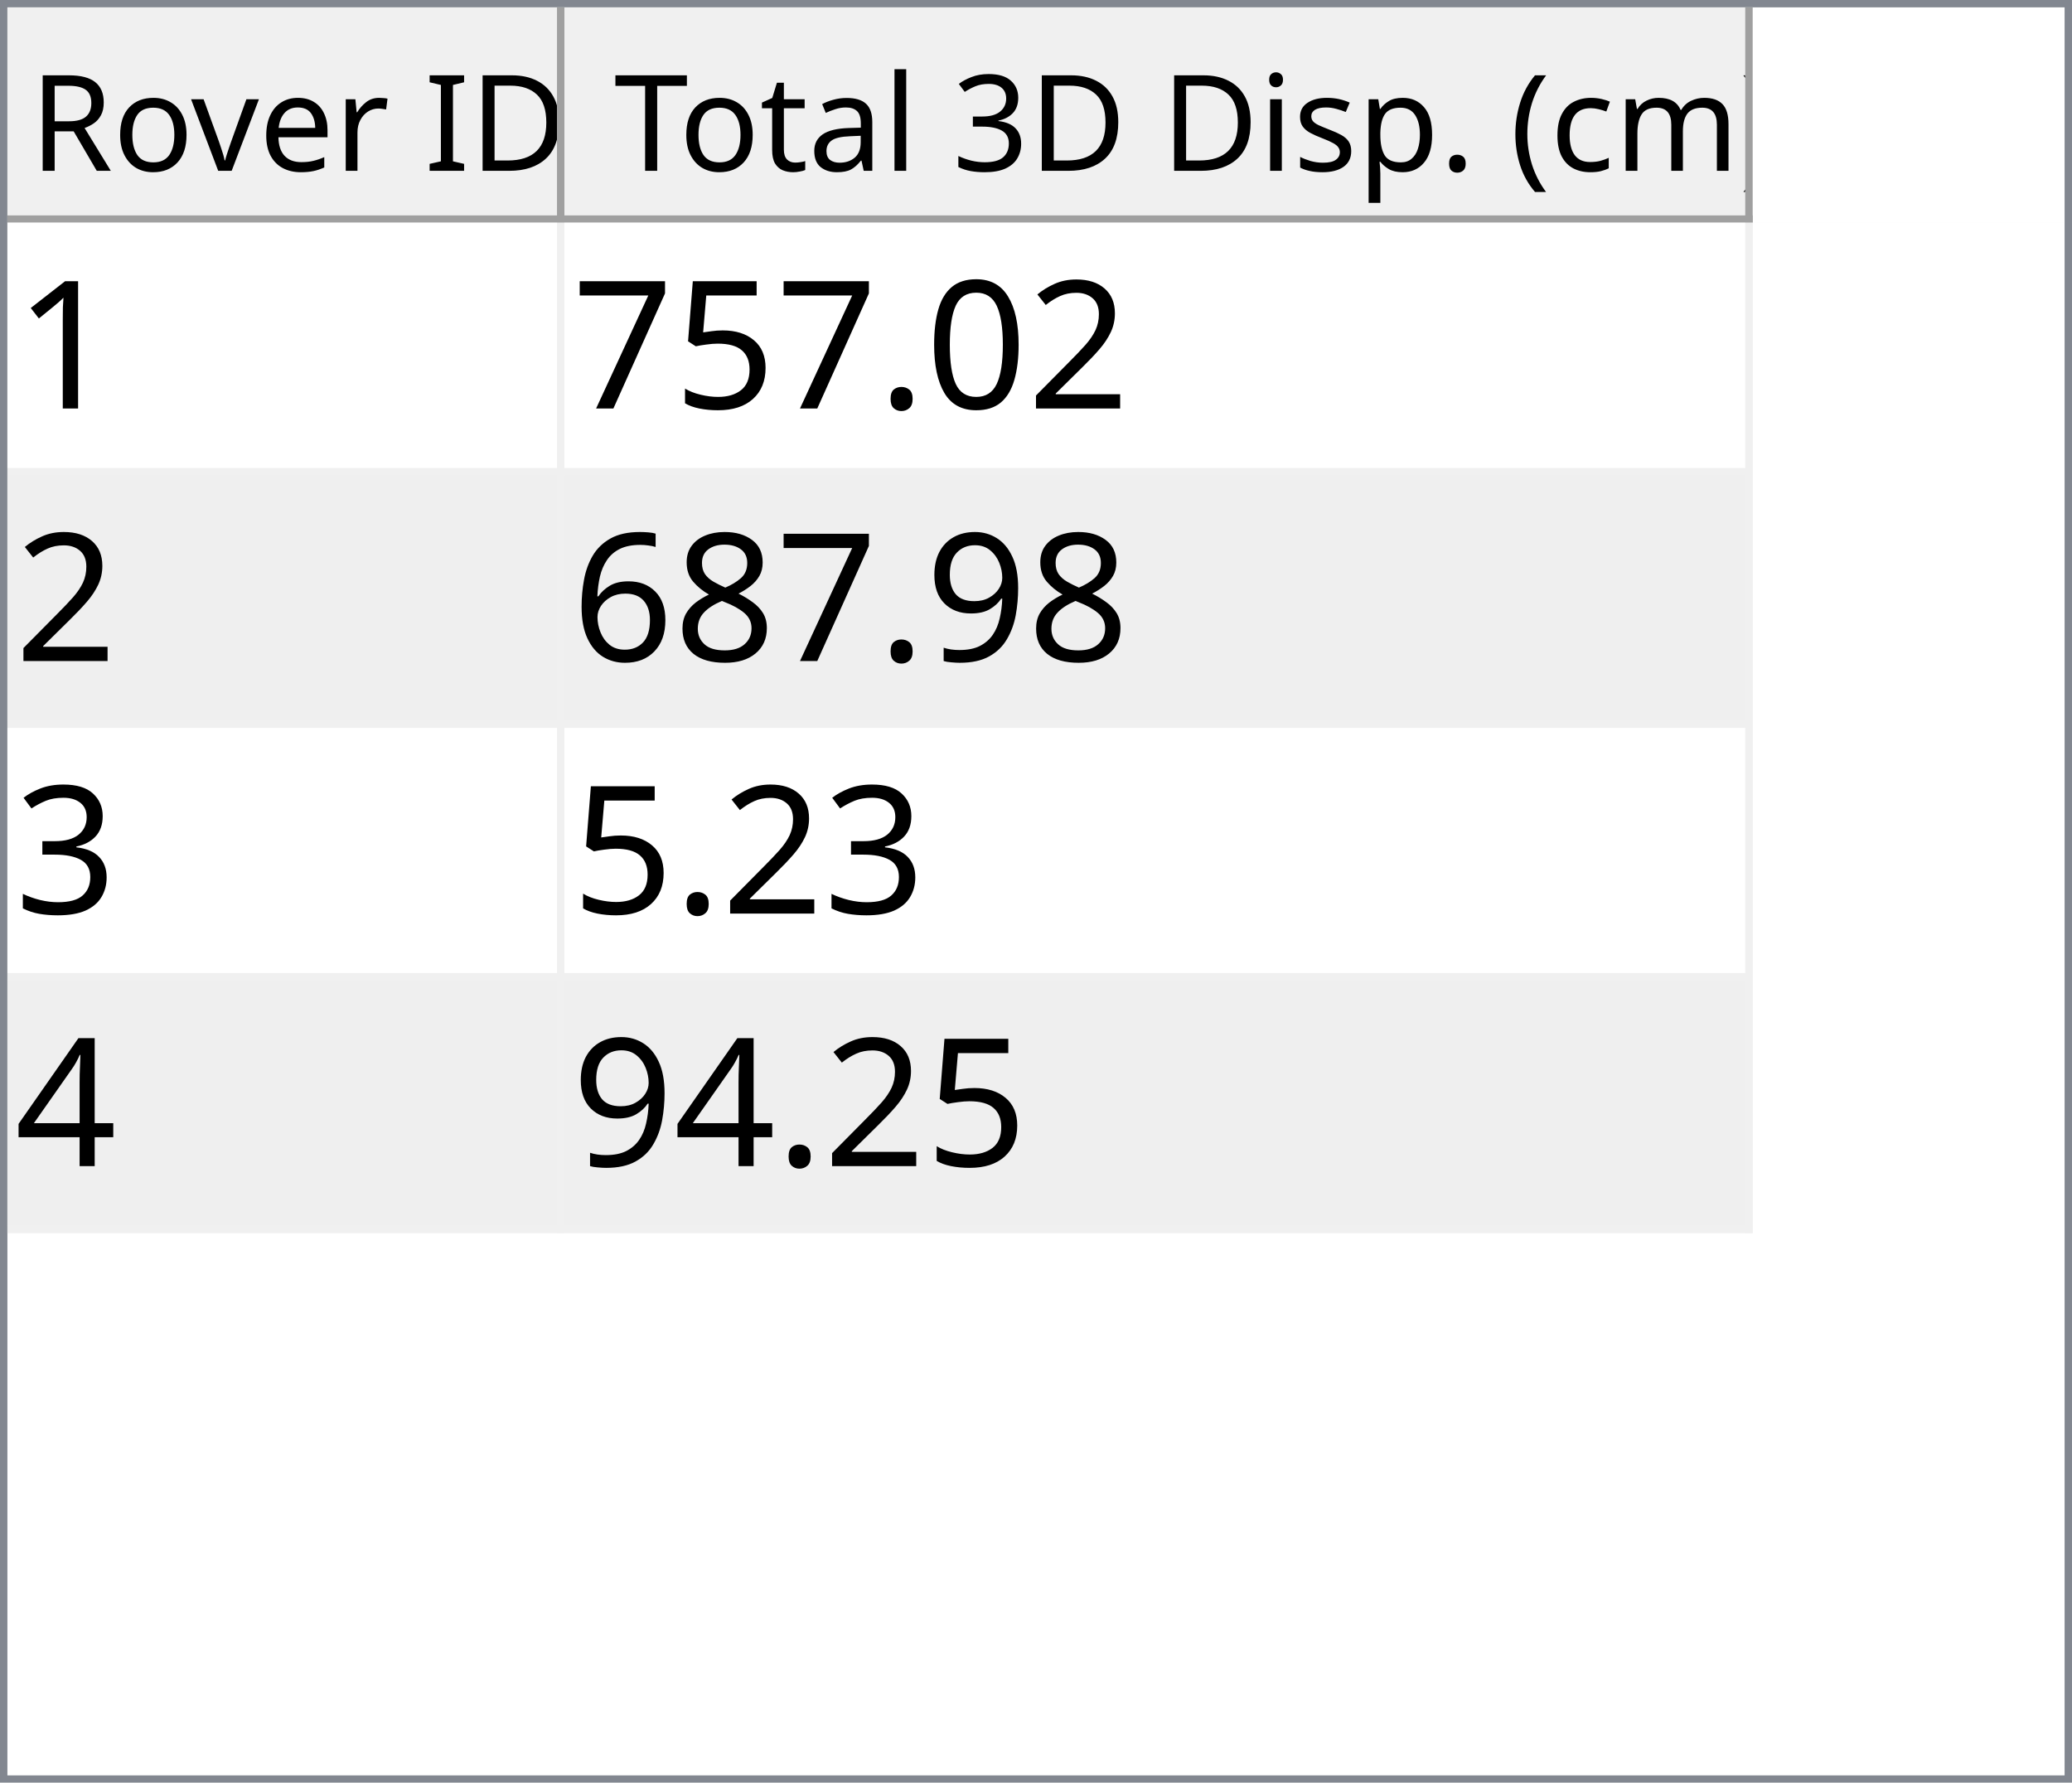
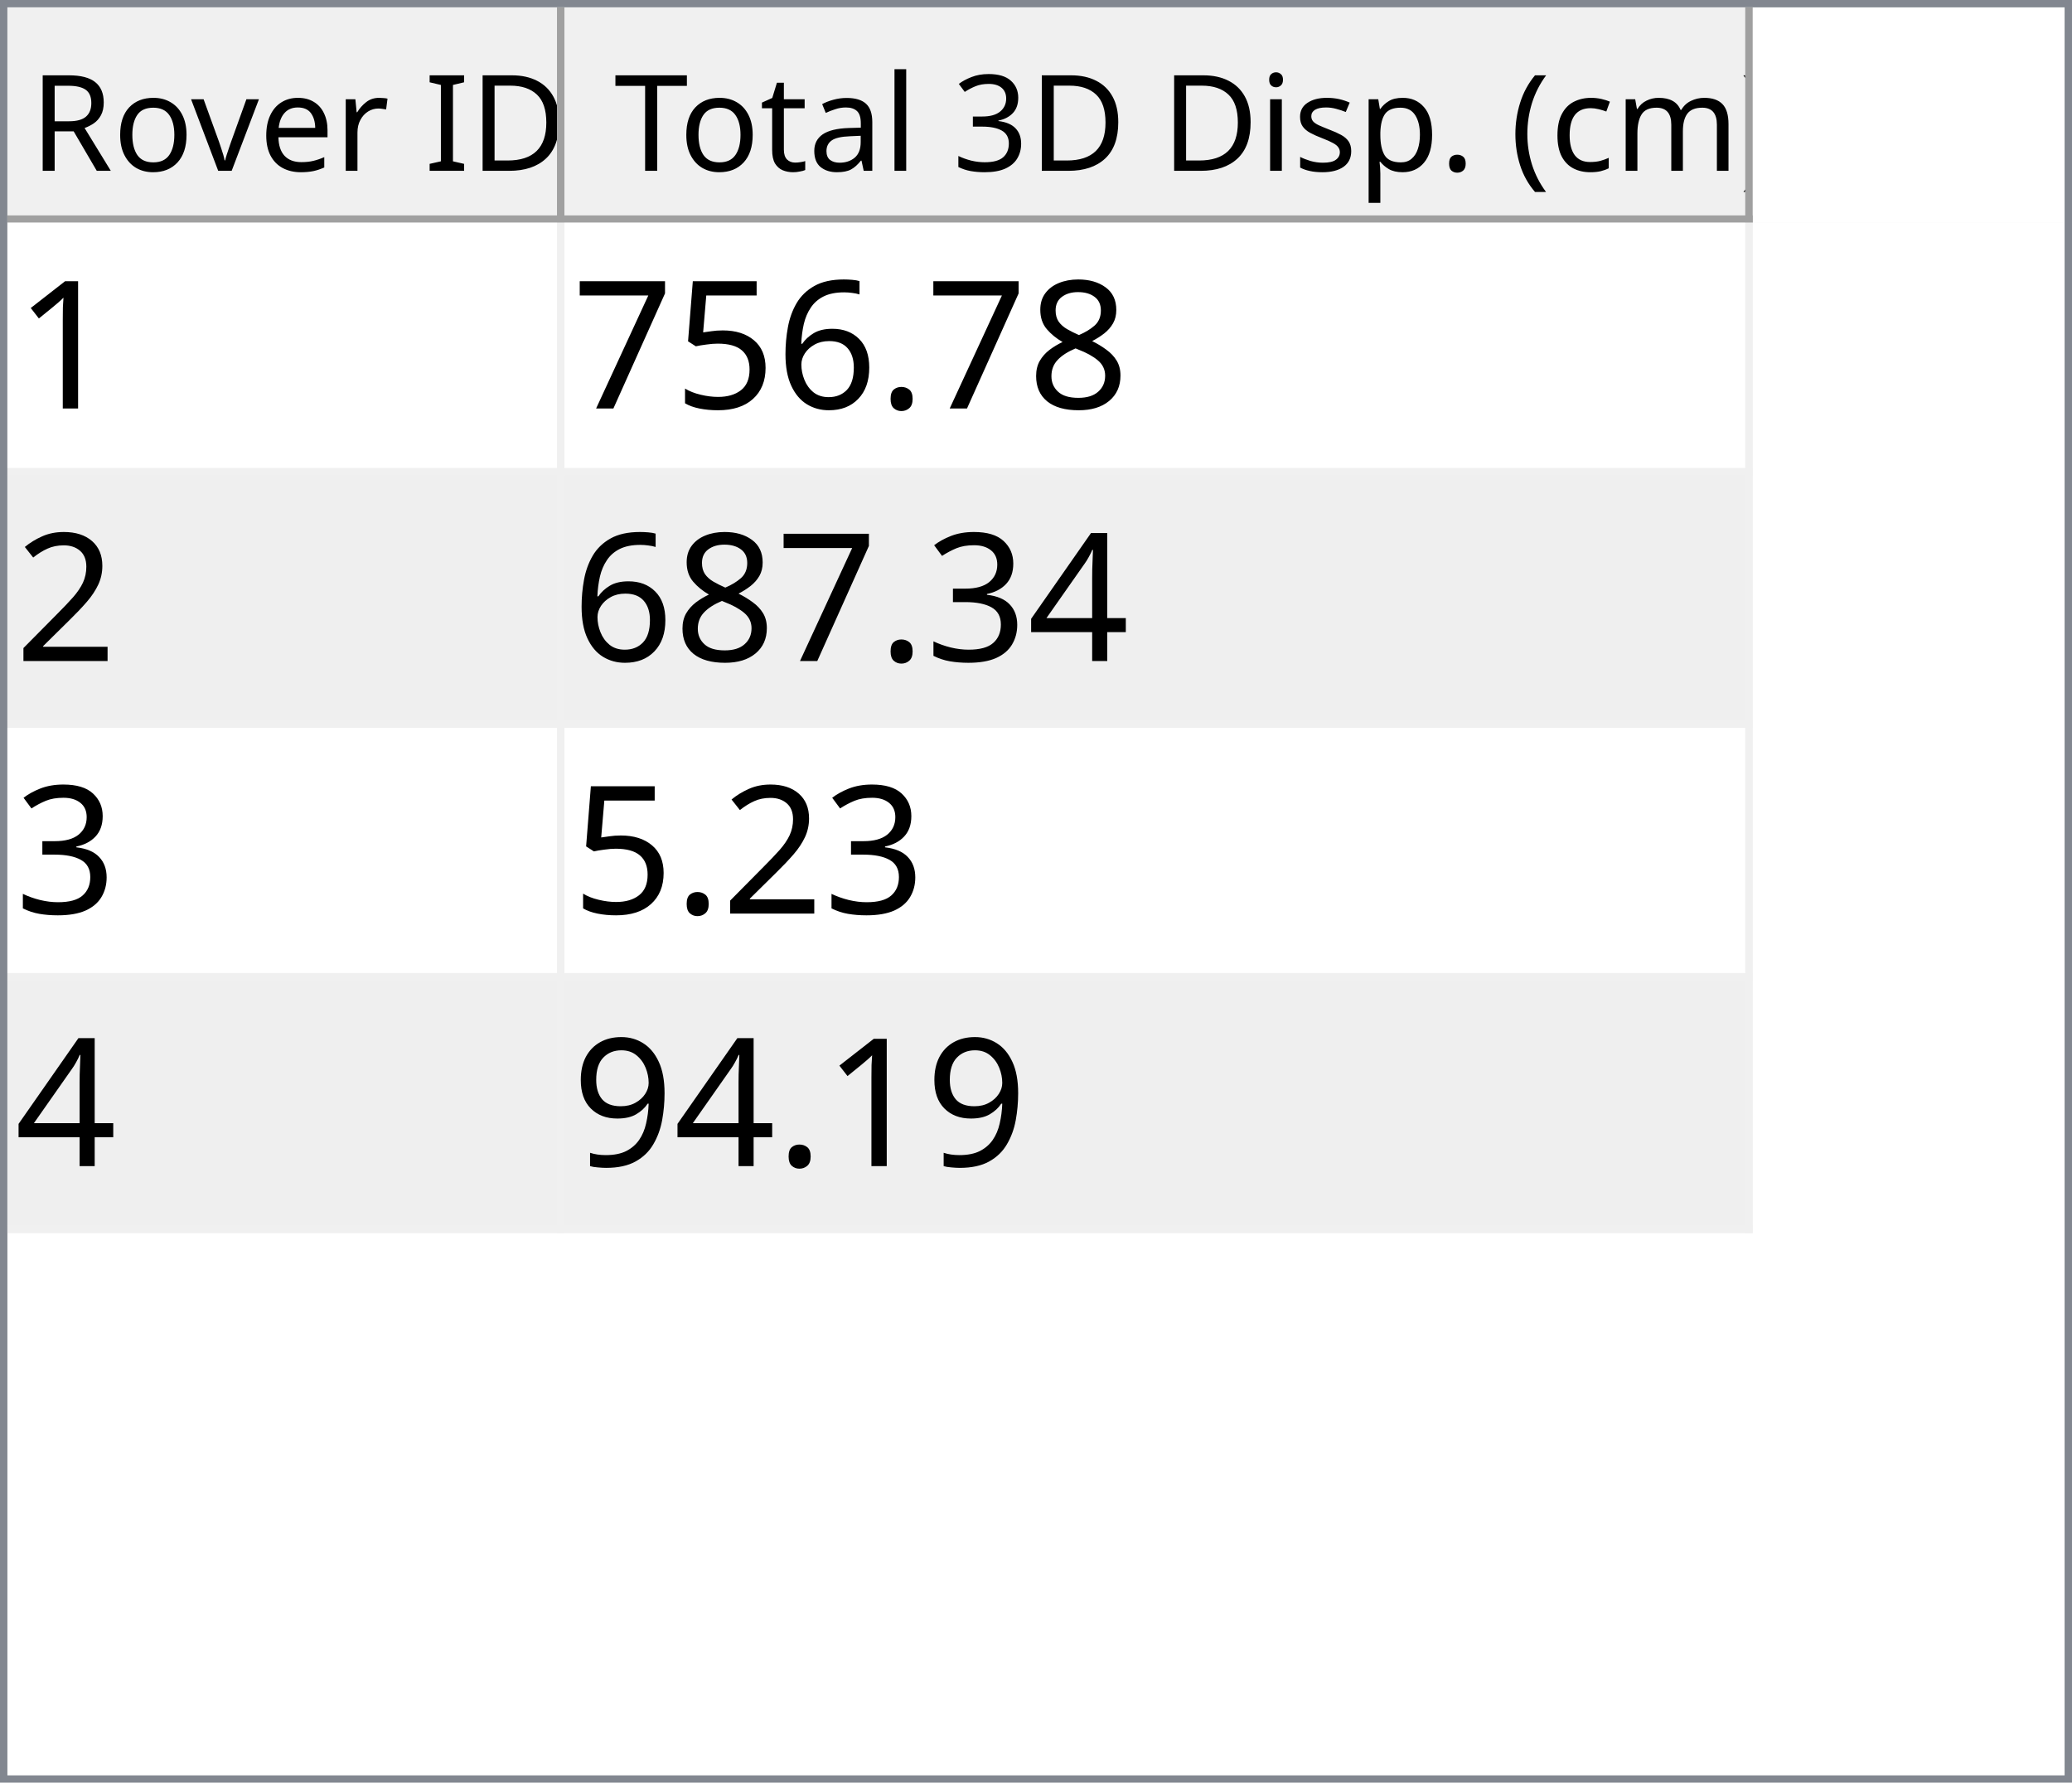
<svg xmlns="http://www.w3.org/2000/svg" style="fill-opacity:1; color-rendering:auto; color-interpolation:auto; text-rendering:auto; stroke:black; stroke-linecap:square; stroke-miterlimit:10; shape-rendering:auto; stroke-opacity:1; fill:black; stroke-dasharray:none; font-weight:normal; stroke-width:1; font-family:'Dialog'; font-style:normal; stroke-linejoin:miter; font-size:12px; stroke-dashoffset:0; image-rendering:auto;" width="279" height="240">
  <defs id="genericDefs" />
  <g>
    <defs id="defs1">
      <clipPath clipPathUnits="userSpaceOnUse" id="clipPath1">
        <path d="M0 0 L279 0 L279 240 L0 240 L0 0 Z" />
      </clipPath>
      <clipPath clipPathUnits="userSpaceOnUse" id="clipPath2">
        <path d="M0 0 L0 240 L279 240 L279 0 Z" />
      </clipPath>
      <clipPath clipPathUnits="userSpaceOnUse" id="clipPath3">
        <path d="M0 0 L0 29 L277 29 L277 0 Z" />
      </clipPath>
      <clipPath clipPathUnits="userSpaceOnUse" id="clipPath4">
        <path d="M0 0 L0 29 L75 29 L75 0 Z" />
      </clipPath>
      <clipPath clipPathUnits="userSpaceOnUse" id="clipPath5">
        <path d="M1 1 L1 28 L74 28 L74 1 Z" />
      </clipPath>
      <clipPath clipPathUnits="userSpaceOnUse" id="clipPath6">
        <path d="M0 0 L0 27 L73 27 L73 0 Z" />
      </clipPath>
      <clipPath clipPathUnits="userSpaceOnUse" id="clipPath7">
        <path d="M-0.5 -0.5 L-0.5 28.5 L74.5 28.5 L74.5 -0.5 Z" />
      </clipPath>
      <clipPath clipPathUnits="userSpaceOnUse" id="clipPath8">
        <path d="M0 0 L0 29 L160 29 L160 0 Z" />
      </clipPath>
      <clipPath clipPathUnits="userSpaceOnUse" id="clipPath9">
        <path d="M1 1 L1 28 L159 28 L159 1 Z" />
      </clipPath>
      <clipPath clipPathUnits="userSpaceOnUse" id="clipPath10">
        <path d="M0 0 L0 27 L158 27 L158 0 Z" />
      </clipPath>
      <clipPath clipPathUnits="userSpaceOnUse" id="clipPath11">
        <path d="M-0.5 -0.5 L-0.5 28.5 L159.5 28.5 L159.5 -0.5 Z" />
      </clipPath>
      <clipPath clipPathUnits="userSpaceOnUse" id="clipPath12">
        <path d="M0 0 L0 209 L277 209 L277 0 Z" />
      </clipPath>
      <clipPath clipPathUnits="userSpaceOnUse" id="clipPath13">
        <path d="M0 0 L0 136 L235 136 L235 0 Z" />
      </clipPath>
      <clipPath clipPathUnits="userSpaceOnUse" id="clipPath14">
        <path d="M-0.5 -0.5 L-0.5 135.5 L234.5 135.5 L234.5 -0.5 Z" />
      </clipPath>
      <clipPath clipPathUnits="userSpaceOnUse" id="clipPath15">
        <path d="M0 0 L0 33 L74 33 L74 0 Z" />
      </clipPath>
      <clipPath clipPathUnits="userSpaceOnUse" id="clipPath16">
        <path d="M0 0 L0 33 L159 33 L159 0 Z" />
      </clipPath>
      <font horiz-adv-x="64.551" id="font1">
        <font-face ascent="107.91" descent="25.098" units-per-em="100" style="font-style:normal; font-family:Segoe UI; font-weight:normal;" />
        <missing-glyph horiz-adv-x="64.551" d="M8.109 0 L8.109 68.266 L56.453 68.266 L56.453 0 L8.109 0 ZM15.328 7.234 L49.219 7.234 L49.219 61.031 L15.328 61.031 L15.328 7.234 Z" />
        <glyph unicode="D" horiz-adv-x="70.117" d="M9.188 0 L9.188 70.016 L28.516 70.016 Q65.531 70.016 65.531 35.891 Q65.531 19.672 55.25 9.836 Q44.969 0 27.734 0 L9.188 0 ZM17.391 62.594 L17.391 7.422 L27.828 7.422 Q41.609 7.422 49.273 14.797 Q56.938 22.172 56.938 35.688 Q56.938 62.594 28.328 62.594 L17.391 62.594 Z" />
        <glyph unicode="I" horiz-adv-x="26.611" d="M17.391 0 L9.188 0 L9.188 70.016 L17.391 70.016 L17.391 0 Z" />
        <glyph unicode=" " horiz-adv-x="27.393" d="" />
        <glyph unicode="r" horiz-adv-x="34.766" d="M34.188 41.891 Q32.078 43.5 28.125 43.5 Q23 43.5 19.555 38.672 Q16.109 33.844 16.109 25.484 L16.109 0 L8.109 0 L8.109 50 L16.109 50 L16.109 39.703 L16.312 39.703 Q18.016 44.969 21.531 47.922 Q25.047 50.875 29.391 50.875 Q32.516 50.875 34.188 50.203 L34.188 41.891 Z" />
        <glyph unicode="e" horiz-adv-x="52.295" d="M48.297 23 L12.984 23 Q13.188 14.656 17.484 10.109 Q21.781 5.562 29.297 5.562 Q37.75 5.562 44.828 11.141 L44.828 3.609 Q38.234 -1.172 27.391 -1.172 Q16.797 -1.172 10.742 5.641 Q4.688 12.453 4.688 24.812 Q4.688 36.469 11.305 43.82 Q17.922 51.172 27.734 51.172 Q37.547 51.172 42.922 44.828 Q48.297 38.484 48.297 27.203 L48.297 23 ZM40.094 29.781 Q40.047 36.719 36.75 40.578 Q33.453 44.438 27.594 44.438 Q21.922 44.438 17.969 40.383 Q14.016 36.328 13.094 29.781 L40.094 29.781 Z" />
        <glyph unicode="v" horiz-adv-x="47.9" d="M47.406 50 L27.484 0 L19.625 0 L0.688 50 L9.469 50 L22.172 13.672 Q23.578 9.672 23.922 6.688 L24.125 6.688 Q24.609 10.453 25.688 13.484 L38.969 50 L47.406 50 Z" />
        <glyph unicode="o" horiz-adv-x="58.594" d="M29 -1.172 Q17.922 -1.172 11.305 5.836 Q4.688 12.844 4.688 24.422 Q4.688 37.016 11.57 44.094 Q18.453 51.172 30.172 51.172 Q41.359 51.172 47.633 44.289 Q53.906 37.406 53.906 25.203 Q53.906 13.234 47.141 6.031 Q40.375 -1.172 29 -1.172 ZM29.594 44.438 Q21.875 44.438 17.383 39.188 Q12.891 33.938 12.891 24.703 Q12.891 15.828 17.43 10.695 Q21.969 5.562 29.594 5.562 Q37.359 5.562 41.531 10.594 Q45.703 15.625 45.703 24.906 Q45.703 34.281 41.531 39.359 Q37.359 44.438 29.594 44.438 Z" />
        <glyph unicode="R" horiz-adv-x="59.814" d="M59.375 0 L49.609 0 L37.891 19.625 Q36.281 22.359 34.766 24.289 Q33.25 26.219 31.664 27.438 Q30.078 28.656 28.25 29.219 Q26.422 29.781 24.125 29.781 L17.391 29.781 L17.391 0 L9.188 0 L9.188 70.016 L30.078 70.016 Q34.672 70.016 38.555 68.867 Q42.438 67.719 45.289 65.375 Q48.141 63.031 49.758 59.547 Q51.375 56.062 51.375 51.375 Q51.375 47.703 50.273 44.656 Q49.172 41.609 47.148 39.211 Q45.125 36.812 42.266 35.133 Q39.406 33.453 35.844 32.516 L35.844 32.328 Q37.594 31.547 38.891 30.547 Q40.188 29.547 41.359 28.18 Q42.531 26.812 43.68 25.078 Q44.828 23.344 46.234 21.047 L59.375 0 ZM17.391 62.594 L17.391 37.203 L28.516 37.203 Q31.594 37.203 34.203 38.133 Q36.812 39.062 38.719 40.797 Q40.625 42.531 41.703 45.047 Q42.781 47.562 42.781 50.688 Q42.781 56.297 39.141 59.445 Q35.5 62.594 28.609 62.594 L17.391 62.594 Z" />
        <glyph unicode=")" horiz-adv-x="30.176" d="M8.297 -15.922 L1.172 -15.922 Q16.406 2.344 16.406 26.812 Q16.406 51.469 1.078 70.016 L8.297 70.016 Q23.531 52.156 23.531 26.703 Q23.531 1.375 8.297 -15.922 Z" />
        <glyph unicode="m" horiz-adv-x="86.133" d="M79.109 0 L71.094 0 L71.094 28.719 Q71.094 37.016 68.531 40.727 Q65.969 44.438 59.906 44.438 Q54.781 44.438 51.195 39.75 Q47.609 35.062 47.609 28.516 L47.609 0 L39.594 0 L39.594 29.688 Q39.594 44.438 28.219 44.438 Q22.953 44.438 19.531 40.016 Q16.109 35.594 16.109 28.516 L16.109 0 L8.109 0 L8.109 50 L16.109 50 L16.109 42.094 L16.312 42.094 Q21.625 51.172 31.844 51.172 Q36.969 51.172 40.773 48.312 Q44.578 45.453 46 40.828 Q51.562 51.172 62.594 51.172 Q79.109 51.172 79.109 30.812 L79.109 0 Z" />
        <glyph unicode="c" horiz-adv-x="46.191" d="M42.188 2.297 Q36.422 -1.172 28.516 -1.172 Q17.828 -1.172 11.258 5.789 Q4.688 12.75 4.688 23.828 Q4.688 36.188 11.766 43.68 Q18.844 51.172 30.672 51.172 Q37.25 51.172 42.281 48.734 L42.281 40.531 Q36.719 44.438 30.375 44.438 Q22.703 44.438 17.797 38.945 Q12.891 33.453 12.891 24.516 Q12.891 15.719 17.508 10.641 Q22.125 5.562 29.891 5.562 Q36.422 5.562 42.188 9.906 L42.188 2.297 Z" />
        <glyph unicode="(" horiz-adv-x="30.176" d="M29.109 -15.922 L21.969 -15.922 Q6.844 1.375 6.844 26.703 Q6.844 52.156 21.969 70.016 L29.203 70.016 Q13.875 51.469 13.875 26.812 Q13.875 2.344 29.109 -15.922 Z" />
        <glyph unicode="." horiz-adv-x="21.68" d="M10.891 -1.078 Q8.641 -1.078 7.055 0.539 Q5.469 2.156 5.469 4.391 Q5.469 6.641 7.055 8.273 Q8.641 9.906 10.891 9.906 Q13.188 9.906 14.797 8.273 Q16.406 6.641 16.406 4.391 Q16.406 2.156 14.797 0.539 Q13.188 -1.078 10.891 -1.078 Z" />
        <glyph unicode="p" horiz-adv-x="58.789" d="M16.312 7.234 L16.109 7.234 L16.109 -23 L8.109 -23 L8.109 50 L16.109 50 L16.109 41.219 L16.312 41.219 Q22.219 51.172 33.594 51.172 Q43.266 51.172 48.688 44.461 Q54.109 37.75 54.109 26.469 Q54.109 13.922 48 6.375 Q41.891 -1.172 31.297 -1.172 Q21.578 -1.172 16.312 7.234 ZM16.109 27.391 L16.109 20.406 Q16.109 14.203 20.141 9.883 Q24.172 5.562 30.375 5.562 Q37.641 5.562 41.773 11.133 Q45.906 16.703 45.906 26.609 Q45.906 34.969 42.047 39.703 Q38.188 44.438 31.594 44.438 Q24.609 44.438 20.359 39.578 Q16.109 34.719 16.109 27.391 Z" />
        <glyph unicode="s" horiz-adv-x="42.432" d="M5.078 1.812 L5.078 10.406 Q11.625 5.562 19.484 5.562 Q30.031 5.562 30.031 12.594 Q30.031 14.594 29.125 15.992 Q28.219 17.391 26.68 18.461 Q25.141 19.531 23.07 20.383 Q21 21.234 18.609 22.172 Q15.281 23.484 12.766 24.828 Q10.25 26.172 8.57 27.859 Q6.891 29.547 6.031 31.695 Q5.172 33.844 5.172 36.719 Q5.172 40.234 6.789 42.945 Q8.406 45.656 11.086 47.484 Q13.766 49.312 17.211 50.242 Q20.656 51.172 24.312 51.172 Q30.812 51.172 35.938 48.922 L35.938 40.828 Q30.422 44.438 23.25 44.438 Q21 44.438 19.195 43.922 Q17.391 43.406 16.094 42.477 Q14.797 41.547 14.086 40.258 Q13.375 38.969 13.375 37.406 Q13.375 35.453 14.086 34.133 Q14.797 32.812 16.164 31.789 Q17.531 30.766 19.484 29.938 Q21.438 29.109 23.922 28.125 Q27.25 26.859 29.883 25.516 Q32.516 24.172 34.375 22.484 Q36.234 20.797 37.234 18.602 Q38.234 16.406 38.234 13.375 Q38.234 9.672 36.602 6.938 Q34.969 4.203 32.234 2.398 Q29.5 0.594 25.93 -0.289 Q22.359 -1.172 18.453 -1.172 Q10.75 -1.172 5.078 1.812 Z" />
        <glyph unicode="i" horiz-adv-x="24.219" d="M12.203 62.703 Q10.062 62.703 8.547 64.164 Q7.031 65.625 7.031 67.875 Q7.031 70.125 8.547 71.609 Q10.062 73.094 12.203 73.094 Q14.406 73.094 15.945 71.609 Q17.484 70.125 17.484 67.875 Q17.484 65.719 15.945 64.211 Q14.406 62.703 12.203 62.703 ZM16.109 0 L8.109 0 L8.109 50 L16.109 50 L16.109 0 Z" />
        <glyph unicode="3" horiz-adv-x="53.906" d="M46.531 19.828 Q46.531 15.094 44.75 11.211 Q42.969 7.328 39.719 4.57 Q36.469 1.812 31.93 0.297 Q27.391 -1.219 21.922 -1.219 Q11.922 -1.219 6 2.594 L6 11.188 Q13.094 5.609 22.219 5.609 Q25.875 5.609 28.828 6.539 Q31.781 7.469 33.906 9.227 Q36.031 10.984 37.18 13.477 Q38.328 15.969 38.328 19.094 Q38.328 32.812 18.797 32.812 L12.984 32.812 L12.984 39.594 L18.5 39.594 Q35.797 39.594 35.797 52.484 Q35.797 64.406 22.609 64.406 Q15.188 64.406 8.688 59.422 L8.688 67.188 Q15.375 71.188 24.609 71.188 Q29 71.188 32.57 69.969 Q36.141 68.75 38.68 66.555 Q41.219 64.359 42.609 61.281 Q44 58.203 44 54.5 Q44 40.672 30.031 36.719 L30.031 36.531 Q33.594 36.141 36.625 34.797 Q39.656 33.453 41.852 31.305 Q44.047 29.156 45.289 26.25 Q46.531 23.344 46.531 19.828 Z" />
        <glyph unicode="l" horiz-adv-x="24.219" d="M16.109 0 L8.109 0 L8.109 74.031 L16.109 74.031 L16.109 0 Z" />
        <glyph unicode="a" horiz-adv-x="50.879" d="M43.891 0 L35.891 0 L35.891 7.812 L35.688 7.812 Q30.469 -1.172 20.312 -1.172 Q12.844 -1.172 8.617 2.781 Q4.391 6.734 4.391 13.281 Q4.391 27.297 20.906 29.594 L35.891 31.688 Q35.891 44.438 25.594 44.438 Q16.547 44.438 9.281 38.281 L9.281 46.484 Q16.656 51.172 26.266 51.172 Q43.891 51.172 43.891 32.516 L43.891 0 ZM35.891 25.297 L23.828 23.641 Q18.266 22.859 15.43 20.875 Q12.594 18.891 12.594 13.875 Q12.594 10.203 15.211 7.883 Q17.828 5.562 22.172 5.562 Q28.125 5.562 32.008 9.742 Q35.891 13.922 35.891 20.312 L35.891 25.297 Z" />
        <glyph unicode="t" horiz-adv-x="33.887" d="M31.297 0.484 Q28.469 -1.078 23.828 -1.078 Q10.688 -1.078 10.688 13.578 L10.688 43.172 L2.094 43.172 L2.094 50 L10.688 50 L10.688 62.203 L18.703 64.797 L18.703 50 L31.297 50 L31.297 43.172 L18.703 43.172 L18.703 14.984 Q18.703 9.969 20.414 7.82 Q22.125 5.672 26.078 5.672 Q29.109 5.672 31.297 7.328 L31.297 0.484 Z" />
        <glyph unicode="T" horiz-adv-x="52.393" d="M50.594 62.594 L30.375 62.594 L30.375 0 L22.172 0 L22.172 62.594 L2 62.594 L2 70.016 L50.594 70.016 L50.594 62.594 Z" />
      </font>
      <font horiz-adv-x="75.0" id="font2">
        <font-face ascent="100.537" descent="21.973" units-per-em="100" style="font-style:normal; font-family:sans-serif; font-weight:normal;" />
        <missing-glyph horiz-adv-x="75.0" d="M12.5 0 L12.5 62.5 L62.5 62.5 L62.5 0 L12.5 0 ZM14.062 1.562 L60.938 1.562 L60.938 60.938 L14.062 60.938 L14.062 1.562 Z" />
        <glyph unicode="1" horiz-adv-x="55.615" d="M37.25 0 L28.469 0 L28.469 56 Q25.297 52.984 20.141 49.953 Q14.984 46.922 10.891 45.406 L10.891 53.906 Q18.266 57.375 23.781 62.305 Q29.297 67.234 31.594 71.875 L37.25 71.875 L37.25 0 Z" />
-         <glyph unicode="2" horiz-adv-x="55.615" d="M50.344 8.453 L50.344 0 L3.031 0 Q2.938 3.172 4.047 6.109 Q5.859 10.938 9.836 15.625 Q13.812 20.312 21.344 26.469 Q33.016 36.031 37.117 41.625 Q41.219 47.219 41.219 52.203 Q41.219 57.422 37.477 61.008 Q33.734 64.594 27.734 64.594 Q21.391 64.594 17.578 60.789 Q13.766 56.984 13.719 50.25 L4.688 51.172 Q5.609 61.281 11.664 66.578 Q17.719 71.875 27.938 71.875 Q38.234 71.875 44.242 66.164 Q50.25 60.453 50.25 52 Q50.25 47.703 48.492 43.555 Q46.734 39.406 42.656 34.812 Q38.578 30.219 29.109 22.219 Q21.188 15.578 18.945 13.211 Q16.703 10.844 15.234 8.453 L50.344 8.453 Z" />
-         <glyph unicode="0" horiz-adv-x="55.615" d="M4.156 35.297 Q4.156 48 6.766 55.742 Q9.375 63.484 14.523 67.68 Q19.672 71.875 27.484 71.875 Q33.25 71.875 37.594 69.555 Q41.938 67.234 44.773 62.867 Q47.609 58.5 49.219 52.227 Q50.828 45.953 50.828 35.297 Q50.828 22.703 48.242 14.969 Q45.656 7.234 40.508 3.008 Q35.359 -1.219 27.484 -1.219 Q17.141 -1.219 11.234 6.203 Q4.156 15.141 4.156 35.297 ZM13.188 35.297 Q13.188 17.672 17.312 11.836 Q21.438 6 27.484 6 Q33.547 6 37.672 11.859 Q41.797 17.719 41.797 35.297 Q41.797 52.984 37.672 58.789 Q33.547 64.594 27.391 64.594 Q21.344 64.594 17.719 59.469 Q13.188 52.938 13.188 35.297 Z" />
+         <glyph unicode="8" horiz-adv-x="55.615" d="M17.672 38.812 Q12.203 40.828 9.57 44.539 Q6.938 48.25 6.938 53.422 Q6.938 61.234 12.555 66.555 Q18.172 71.875 27.484 71.875 Q36.859 71.875 42.578 66.43 Q48.297 60.984 48.297 53.172 Q48.297 48.188 45.68 44.508 Q43.062 40.828 37.75 38.812 Q44.344 36.672 47.781 31.883 Q51.219 27.094 51.219 20.453 Q51.219 11.281 44.727 5.031 Q38.234 -1.219 27.641 -1.219 Q17.047 -1.219 10.547 5.055 Q4.047 11.328 4.047 20.703 Q4.047 27.688 7.594 32.398 Q11.141 37.109 17.672 38.812 ZM15.922 53.719 Q15.922 48.641 19.195 45.414 Q22.469 42.188 27.688 42.188 Q32.766 42.188 36.016 45.383 Q39.266 48.578 39.266 53.219 Q39.266 58.062 35.914 61.359 Q32.562 64.656 27.594 64.656 Q22.562 64.656 19.242 61.43 Q15.922 58.203 15.922 53.719 ZM13.094 20.656 Q13.094 16.891 14.875 13.375 Q16.656 9.859 20.172 7.93 Q23.688 6 27.734 6 Q34.031 6 38.133 10.055 Q42.234 14.109 42.234 20.359 Q42.234 26.703 38.016 30.859 Q33.797 35.016 27.438 35.016 Q21.234 35.016 17.164 30.914 Q13.094 26.812 13.094 20.656 Z" />
        <glyph unicode="." horiz-adv-x="27.783" d="M9.078 0 L9.078 10.016 L19.094 10.016 L19.094 0 L9.078 0 Z" />
+         <glyph unicode="6" horiz-adv-x="55.615" d="M49.75 54.047 L41.016 53.375 Q39.844 58.547 37.703 60.891 Q34.125 64.656 28.906 64.656 Q24.703 64.656 21.531 62.312 Q17.391 59.281 14.992 53.469 Q12.594 47.656 12.5 36.922 Q15.672 41.75 20.266 44.094 Q24.859 46.438 29.891 46.438 Q38.672 46.438 44.852 39.969 Q51.031 33.5 51.031 23.25 Q51.031 16.5 48.125 10.719 Q45.219 4.938 40.141 1.859 Q35.062 -1.219 28.609 -1.219 Q17.625 -1.219 10.695 6.859 Q3.766 14.938 3.766 33.5 Q3.766 54.25 11.422 63.672 Q18.109 71.875 29.438 71.875 Q37.891 71.875 43.289 67.141 Q48.688 62.406 49.75 54.047 ZM13.875 23.188 Q13.875 18.656 15.797 14.508 Q17.719 10.359 21.188 8.18 Q24.656 6 28.469 6 Q34.031 6 38.039 10.492 Q42.047 14.984 42.047 22.703 Q42.047 30.125 38.086 34.398 Q34.125 38.672 28.125 38.672 Q22.172 38.672 18.023 34.398 Q13.875 30.125 13.875 23.188 Z" />
        <glyph unicode="5" horiz-adv-x="55.615" d="M4.156 18.75 L13.375 19.531 Q14.406 12.797 18.141 9.398 Q21.875 6 27.156 6 Q33.5 6 37.891 10.789 Q42.281 15.578 42.281 23.484 Q42.281 31 38.062 35.352 Q33.844 39.703 27 39.703 Q22.75 39.703 19.336 37.773 Q15.922 35.844 13.969 32.766 L5.719 33.844 L12.641 70.609 L48.25 70.609 L48.25 62.203 L19.672 62.203 L15.828 42.969 Q22.266 47.469 29.344 47.469 Q38.719 47.469 45.164 40.969 Q51.609 34.469 51.609 24.266 Q51.609 14.547 45.953 7.469 Q39.062 -1.219 27.156 -1.219 Q17.391 -1.219 11.211 4.25 Q5.031 9.719 4.156 18.75 Z" />
        <glyph unicode="7" horiz-adv-x="55.615" d="M4.734 62.203 L4.734 70.656 L51.078 70.656 L51.078 63.812 Q44.234 56.547 37.523 44.484 Q30.812 32.422 27.156 19.672 Q24.516 10.688 23.781 0 L14.75 0 Q14.891 8.453 18.062 20.414 Q21.234 32.375 27.172 43.484 Q33.109 54.594 39.797 62.203 L4.734 62.203 Z" />
+         <glyph unicode="2" horiz-adv-x="55.615" d="M50.344 8.453 L50.344 0 L3.031 0 Q2.938 3.172 4.047 6.109 Q5.859 10.938 9.836 15.625 Q13.812 20.312 21.344 26.469 Q33.016 36.031 37.117 41.625 Q41.219 47.219 41.219 52.203 Q41.219 57.422 37.477 61.008 Q33.734 64.594 27.734 64.594 Q21.391 64.594 17.578 60.789 Q13.766 56.984 13.719 50.25 L4.688 51.172 Q5.609 61.281 11.664 66.578 Q17.719 71.875 27.938 71.875 Q38.234 71.875 44.242 66.164 Q50.25 60.453 50.25 52 Q50.25 47.703 48.492 43.555 Q46.734 39.406 42.656 34.812 Q38.578 30.219 29.109 22.219 Q21.188 15.578 18.945 13.211 Q16.703 10.844 15.234 8.453 L50.344 8.453 Z" />
+         <glyph unicode="4" horiz-adv-x="55.615" d="M32.328 0 L32.328 17.141 L1.266 17.141 L1.266 25.203 L33.938 71.578 L41.109 71.578 L41.109 25.203 L50.781 25.203 L50.781 17.141 L41.109 17.141 L41.109 0 L32.328 0 ZM32.328 25.203 L32.328 57.469 L9.906 25.203 L32.328 25.203 Z" />
+         <glyph unicode="3" horiz-adv-x="55.615" d="M4.203 18.891 L12.984 20.062 Q14.5 12.594 18.141 9.297 Q21.781 6 27 6 Q33.203 6 37.477 10.297 Q41.75 14.594 41.75 20.953 Q41.75 27 37.797 30.93 Q33.844 34.859 27.734 34.859 Q25.25 34.859 21.531 33.891 L22.516 41.609 Q23.391 41.5 23.922 41.5 Q29.547 41.5 34.039 44.43 Q38.531 47.359 38.531 53.469 Q38.531 58.297 35.258 61.477 Q31.984 64.656 26.812 64.656 Q21.688 64.656 18.266 61.43 Q14.844 58.203 13.875 51.766 L5.078 53.328 Q6.688 62.156 12.398 67.016 Q18.109 71.875 26.609 71.875 Q32.469 71.875 37.398 69.359 Q42.328 66.844 44.945 62.5 Q47.562 58.156 47.562 53.266 Q47.562 48.641 45.07 44.828 Q42.578 41.016 37.703 38.766 Q44.047 37.312 47.562 32.695 Q51.078 28.078 51.078 21.141 Q51.078 11.766 44.242 5.25 Q37.406 -1.266 26.953 -1.266 Q17.531 -1.266 11.305 4.352 Q5.078 9.969 4.203 18.891 Z" />
        <glyph unicode="9" horiz-adv-x="55.615" d="M5.469 16.547 L13.922 17.328 Q14.984 11.375 18.016 8.688 Q21.047 6 25.781 6 Q29.828 6 32.883 7.859 Q35.938 9.719 37.891 12.82 Q39.844 15.922 41.164 21.195 Q42.484 26.469 42.484 31.938 Q42.484 32.516 42.438 33.688 Q39.797 29.5 35.234 26.883 Q30.672 24.266 25.344 24.266 Q16.453 24.266 10.305 30.711 Q4.156 37.156 4.156 47.703 Q4.156 58.594 10.578 65.234 Q17 71.875 26.656 71.875 Q33.641 71.875 39.43 68.117 Q45.219 64.359 48.219 57.398 Q51.219 50.438 51.219 37.25 Q51.219 23.531 48.242 15.406 Q45.266 7.281 39.383 3.031 Q33.5 -1.219 25.594 -1.219 Q17.188 -1.219 11.867 3.445 Q6.547 8.109 5.469 16.547 ZM41.453 48.141 Q41.453 55.719 37.43 60.156 Q33.406 64.594 27.734 64.594 Q21.875 64.594 17.531 59.812 Q13.188 55.031 13.188 47.406 Q13.188 40.578 17.312 36.305 Q21.438 32.031 27.484 32.031 Q33.594 32.031 37.523 36.305 Q41.453 40.578 41.453 48.141 Z" />
-         <glyph unicode="8" horiz-adv-x="55.615" d="M17.672 38.812 Q12.203 40.828 9.57 44.539 Q6.938 48.25 6.938 53.422 Q6.938 61.234 12.555 66.555 Q18.172 71.875 27.484 71.875 Q36.859 71.875 42.578 66.43 Q48.297 60.984 48.297 53.172 Q48.297 48.188 45.68 44.508 Q43.062 40.828 37.75 38.812 Q44.344 36.672 47.781 31.883 Q51.219 27.094 51.219 20.453 Q51.219 11.281 44.727 5.031 Q38.234 -1.219 27.641 -1.219 Q17.047 -1.219 10.547 5.055 Q4.047 11.328 4.047 20.703 Q4.047 27.688 7.594 32.398 Q11.141 37.109 17.672 38.812 ZM15.922 53.719 Q15.922 48.641 19.195 45.414 Q22.469 42.188 27.688 42.188 Q32.766 42.188 36.016 45.383 Q39.266 48.578 39.266 53.219 Q39.266 58.062 35.914 61.359 Q32.562 64.656 27.594 64.656 Q22.562 64.656 19.242 61.43 Q15.922 58.203 15.922 53.719 ZM13.094 20.656 Q13.094 16.891 14.875 13.375 Q16.656 9.859 20.172 7.93 Q23.688 6 27.734 6 Q34.031 6 38.133 10.055 Q42.234 14.109 42.234 20.359 Q42.234 26.703 38.016 30.859 Q33.797 35.016 27.438 35.016 Q21.234 35.016 17.164 30.914 Q13.094 26.812 13.094 20.656 Z" />
-         <glyph unicode="6" horiz-adv-x="55.615" d="M49.75 54.047 L41.016 53.375 Q39.844 58.547 37.703 60.891 Q34.125 64.656 28.906 64.656 Q24.703 64.656 21.531 62.312 Q17.391 59.281 14.992 53.469 Q12.594 47.656 12.5 36.922 Q15.672 41.75 20.266 44.094 Q24.859 46.438 29.891 46.438 Q38.672 46.438 44.852 39.969 Q51.031 33.5 51.031 23.25 Q51.031 16.5 48.125 10.719 Q45.219 4.938 40.141 1.859 Q35.062 -1.219 28.609 -1.219 Q17.625 -1.219 10.695 6.859 Q3.766 14.938 3.766 33.5 Q3.766 54.25 11.422 63.672 Q18.109 71.875 29.438 71.875 Q37.891 71.875 43.289 67.141 Q48.688 62.406 49.75 54.047 ZM13.875 23.188 Q13.875 18.656 15.797 14.508 Q17.719 10.359 21.188 8.18 Q24.656 6 28.469 6 Q34.031 6 38.039 10.492 Q42.047 14.984 42.047 22.703 Q42.047 30.125 38.086 34.398 Q34.125 38.672 28.125 38.672 Q22.172 38.672 18.023 34.398 Q13.875 30.125 13.875 23.188 Z" />
-         <glyph unicode="3" horiz-adv-x="55.615" d="M4.203 18.891 L12.984 20.062 Q14.5 12.594 18.141 9.297 Q21.781 6 27 6 Q33.203 6 37.477 10.297 Q41.75 14.594 41.75 20.953 Q41.75 27 37.797 30.93 Q33.844 34.859 27.734 34.859 Q25.25 34.859 21.531 33.891 L22.516 41.609 Q23.391 41.5 23.922 41.5 Q29.547 41.5 34.039 44.43 Q38.531 47.359 38.531 53.469 Q38.531 58.297 35.258 61.477 Q31.984 64.656 26.812 64.656 Q21.688 64.656 18.266 61.43 Q14.844 58.203 13.875 51.766 L5.078 53.328 Q6.688 62.156 12.398 67.016 Q18.109 71.875 26.609 71.875 Q32.469 71.875 37.398 69.359 Q42.328 66.844 44.945 62.5 Q47.562 58.156 47.562 53.266 Q47.562 48.641 45.07 44.828 Q42.578 41.016 37.703 38.766 Q44.047 37.312 47.562 32.695 Q51.078 28.078 51.078 21.141 Q51.078 11.766 44.242 5.25 Q37.406 -1.266 26.953 -1.266 Q17.531 -1.266 11.305 4.352 Q5.078 9.969 4.203 18.891 Z" />
-         <glyph unicode="4" horiz-adv-x="55.615" d="M32.328 0 L32.328 17.141 L1.266 17.141 L1.266 25.203 L33.938 71.578 L41.109 71.578 L41.109 25.203 L50.781 25.203 L50.781 17.141 L41.109 17.141 L41.109 0 L32.328 0 ZM32.328 25.203 L32.328 57.469 L9.906 25.203 L32.328 25.203 Z" />
      </font>
    </defs>
    <g style="fill:white; stroke:white;">
      <rect x="0" y="0" width="279" style="clip-path:url(#clipPath1); stroke:none;" height="240" />
    </g>
    <g style="fill:white; text-rendering:optimizeSpeed; color-rendering:optimizeSpeed; image-rendering:optimizeSpeed; shape-rendering:crispEdges; stroke:white; color-interpolation:sRGB;">
      <rect x="0" width="279" height="240" y="0" style="stroke:none;" />
      <path style="stroke:none;" d="M0 240 L279 240 L279 0 L0 0 Z" />
    </g>
    <g style="fill:rgb(240,240,240); font-size:18px; font-family:'Segoe UI'; stroke:rgb(240,240,240);">
      <rect x="0" y="0" width="279" style="clip-path:url(#clipPath2); stroke:none;" height="240" />
    </g>
    <g style="fill:rgb(130,135,144); font-size:18px; font-family:'Segoe UI'; stroke:rgb(130,135,144);">
      <path d="M0 0 L279 0 L279 240 L0 240 L0 0 ZM1 1 L278 1 L278 239 L1 239 L1 1 Z" style="fill-rule:evenodd; clip-path:url(#clipPath2); stroke:none;" />
    </g>
    <g style="fill:white; font-size:18px; font-family:'Segoe UI'; stroke:white;" transform="translate(1,1)">
      <rect x="0" y="0" width="277" style="clip-path:url(#clipPath3); stroke:none;" height="29" />
    </g>
    <g style="fill:rgb(240,240,240); font-size:18px; font-family:'Segoe UI'; stroke:rgb(240,240,240);" transform="translate(1,1)">
      <rect x="0" y="0" width="75" style="clip-path:url(#clipPath4); stroke:none;" height="29" />
    </g>
    <g style="font-family:'Segoe UI'; font-size:18px;" transform="translate(2,2)">
      <text x="2" xml:space="preserve" y="21" style="clip-path:url(#clipPath6); stroke:none;">Rover ID</text>
    </g>
    <g transform="translate(1.5,1.5)" style="fill:rgb(160,160,160); font-size:18px; font-family:'Segoe UI'; stroke:rgb(160,160,160); stroke-linejoin:bevel;">
      <line x1="74" x2="74" y1="0" style="fill:none; clip-path:url(#clipPath7);" y2="28" />
    </g>
    <g transform="matrix(1,0,0,1,1,1) translate(0.5,0.5)" style="fill:rgb(160,160,160); font-size:18px; font-family:'Segoe UI'; stroke:rgb(160,160,160); stroke-linejoin:bevel;">
      <line x1="0" x2="74" y1="28" style="fill:none; clip-path:url(#clipPath7);" y2="28" />
    </g>
    <g style="fill:rgb(240,240,240); font-size:18px; font-family:'Segoe UI'; stroke:rgb(240,240,240);" transform="translate(76,1)">
      <rect x="0" y="0" width="160" style="clip-path:url(#clipPath8); stroke:none;" height="29" />
    </g>
    <g style="font-family:'Segoe UI'; font-size:18px;" transform="translate(77,2)">
      <text x="1" xml:space="preserve" y="21" style="clip-path:url(#clipPath10); stroke:none;"> Total 3D Disp. (cm)</text>
    </g>
    <g transform="translate(76.5,1.5)" style="fill:rgb(160,160,160); font-size:18px; font-family:'Segoe UI'; stroke:rgb(160,160,160); stroke-linejoin:bevel;">
      <line x1="159" x2="159" y1="0" style="fill:none; clip-path:url(#clipPath11);" y2="28" />
    </g>
    <g transform="matrix(1,0,0,1,76,1) translate(0.5,0.5)" style="fill:rgb(160,160,160); font-size:18px; font-family:'Segoe UI'; stroke:rgb(160,160,160); stroke-linejoin:bevel;">
      <line x1="0" x2="159" y1="28" style="fill:none; clip-path:url(#clipPath11);" y2="28" />
    </g>
    <g style="fill:white; font-size:18px; font-family:'Segoe UI'; stroke:white;" transform="translate(1,30)">
      <rect x="0" y="0" width="277" style="clip-path:url(#clipPath12); stroke:none;" height="209" />
    </g>
    <g style="fill:rgb(240,240,240); font-size:24px; font-family:sans-serif; stroke:rgb(240,240,240);" transform="translate(1,30)">
      <rect x="0" y="0" width="235" style="clip-path:url(#clipPath13); stroke:none;" height="136" />
      <line transform="translate(0.5,0.5)" x1="0" x2="234" y1="33" style="clip-path:url(#clipPath14); fill:none; stroke-linejoin:bevel;" y2="33" />
    </g>
    <g transform="matrix(1,0,0,1,1,30) translate(0.5,0.5)" style="fill:rgb(240,240,240); font-size:24px; font-family:sans-serif; stroke:rgb(240,240,240); stroke-linejoin:bevel;">
      <line x1="0" x2="234" y1="67" style="fill:none; clip-path:url(#clipPath14);" y2="67" />
    </g>
    <g transform="matrix(1,0,0,1,1,30) translate(0.5,0.5)" style="fill:rgb(240,240,240); font-size:24px; font-family:sans-serif; stroke:rgb(240,240,240); stroke-linejoin:bevel;">
      <line x1="0" x2="234" y1="101" style="fill:none; clip-path:url(#clipPath14);" y2="101" />
    </g>
    <g transform="matrix(1,0,0,1,1,30) translate(0.5,0.5)" style="fill:rgb(240,240,240); font-size:24px; font-family:sans-serif; stroke:rgb(240,240,240); stroke-linejoin:bevel;">
      <line x1="0" x2="234" y1="135" style="fill:none; clip-path:url(#clipPath14);" y2="135" />
    </g>
    <g transform="matrix(1,0,0,1,1,30) translate(0.5,0.5)" style="fill:rgb(240,240,240); font-size:24px; font-family:sans-serif; stroke:rgb(240,240,240); stroke-linejoin:bevel;">
      <line x1="74" x2="74" y1="0" style="fill:none; clip-path:url(#clipPath14);" y2="135" />
    </g>
    <g transform="matrix(1,0,0,1,1,30) translate(0.5,0.5)" style="fill:rgb(240,240,240); font-size:24px; font-family:sans-serif; stroke:rgb(240,240,240); stroke-linejoin:bevel;">
      <line x1="234" x2="234" y1="0" style="fill:none; clip-path:url(#clipPath14);" y2="135" />
    </g>
    <g style="fill:white; font-size:24px; font-family:sans-serif; stroke:white;" transform="matrix(1,0,0,1,1,30)">
      <rect x="0" y="0" width="74" style="clip-path:url(#clipPath15); stroke:none;" height="33" />
      <text x="1" y="25" style="fill:black; clip-path:url(#clipPath15); stroke:none;" xml:space="preserve">1</text>
    </g>
    <g style="fill:white; font-size:24px; font-family:sans-serif; stroke:white;" transform="matrix(1,0,0,1,1,30) translate(75,0)">
      <rect x="0" y="0" width="159" style="clip-path:url(#clipPath16); stroke:none;" height="33" />
-       <text x="1" y="25" style="fill:black; clip-path:url(#clipPath16); stroke:none;" xml:space="preserve">757.02</text>
+       <text x="1" y="25" style="fill:black; clip-path:url(#clipPath16); stroke:none;" xml:space="preserve">756.78</text>
    </g>
    <g style="fill:rgb(239,239,239); font-size:24px; font-family:sans-serif; stroke:rgb(239,239,239);" transform="matrix(1,0,0,1,1,30) translate(0,34)">
      <rect x="0" y="0" width="74" style="clip-path:url(#clipPath15); stroke:none;" height="33" />
      <text x="1" y="25" style="fill:black; clip-path:url(#clipPath15); stroke:none;" xml:space="preserve">2</text>
    </g>
    <g style="fill:rgb(239,239,239); font-size:24px; font-family:sans-serif; stroke:rgb(239,239,239);" transform="matrix(1,0,0,1,1,30) translate(75,34)">
      <rect x="0" y="0" width="159" style="clip-path:url(#clipPath16); stroke:none;" height="33" />
-       <text x="1" y="25" style="fill:black; clip-path:url(#clipPath16); stroke:none;" xml:space="preserve">687.98</text>
+       <text x="1" y="25" style="fill:black; clip-path:url(#clipPath16); stroke:none;" xml:space="preserve">687.34</text>
    </g>
    <g style="fill:white; font-size:24px; font-family:sans-serif; stroke:white;" transform="matrix(1,0,0,1,1,30) translate(0,68)">
      <rect x="0" y="0" width="74" style="clip-path:url(#clipPath15); stroke:none;" height="33" />
      <text x="1" y="25" style="fill:black; clip-path:url(#clipPath15); stroke:none;" xml:space="preserve">3</text>
    </g>
    <g style="fill:white; font-size:24px; font-family:sans-serif; stroke:white;" transform="matrix(1,0,0,1,1,30) translate(75,68)">
      <rect x="0" y="0" width="159" style="clip-path:url(#clipPath16); stroke:none;" height="33" />
      <text x="1" y="25" style="fill:black; clip-path:url(#clipPath16); stroke:none;" xml:space="preserve">5.23</text>
    </g>
    <g style="fill:rgb(239,239,239); font-size:24px; font-family:sans-serif; stroke:rgb(239,239,239);" transform="matrix(1,0,0,1,1,30) translate(0,102)">
      <rect x="0" y="0" width="74" style="clip-path:url(#clipPath15); stroke:none;" height="33" />
      <text x="1" y="25" style="fill:black; clip-path:url(#clipPath15); stroke:none;" xml:space="preserve">4</text>
    </g>
    <g style="fill:rgb(239,239,239); font-size:24px; font-family:sans-serif; stroke:rgb(239,239,239);" transform="matrix(1,0,0,1,1,30) translate(75,102)">
      <rect x="0" y="0" width="159" style="clip-path:url(#clipPath16); stroke:none;" height="33" />
-       <text x="1" y="25" style="fill:black; clip-path:url(#clipPath16); stroke:none;" xml:space="preserve">94.25</text>
+       <text x="1" y="25" style="fill:black; clip-path:url(#clipPath16); stroke:none;" xml:space="preserve">94.19</text>
    </g>
  </g>
</svg>
